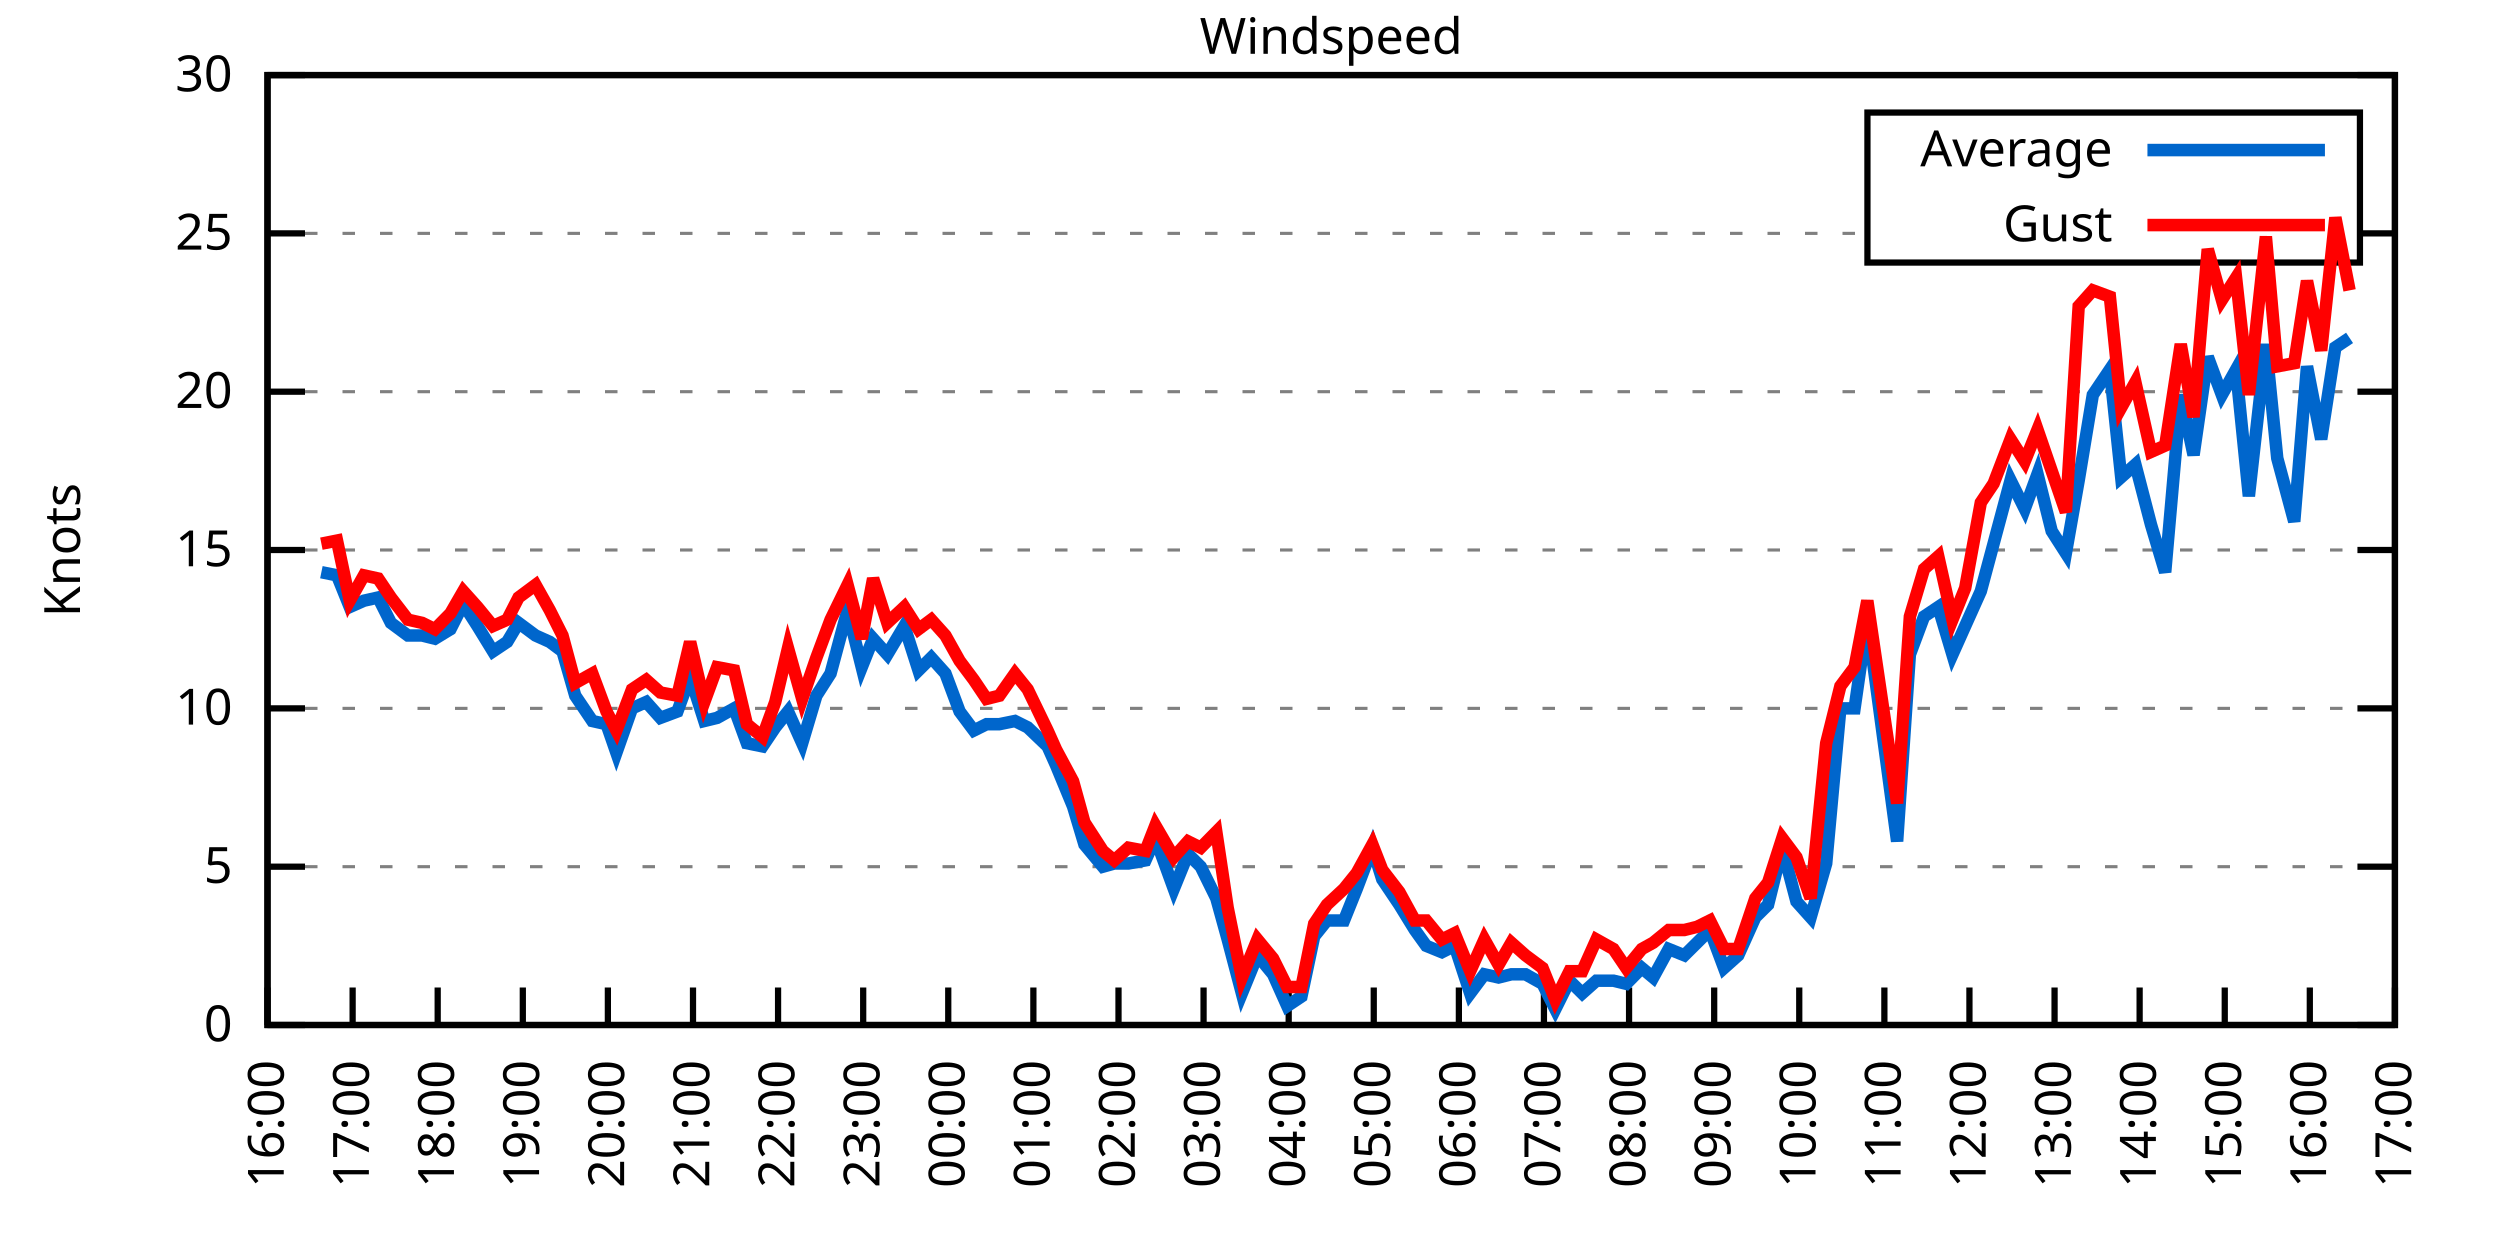
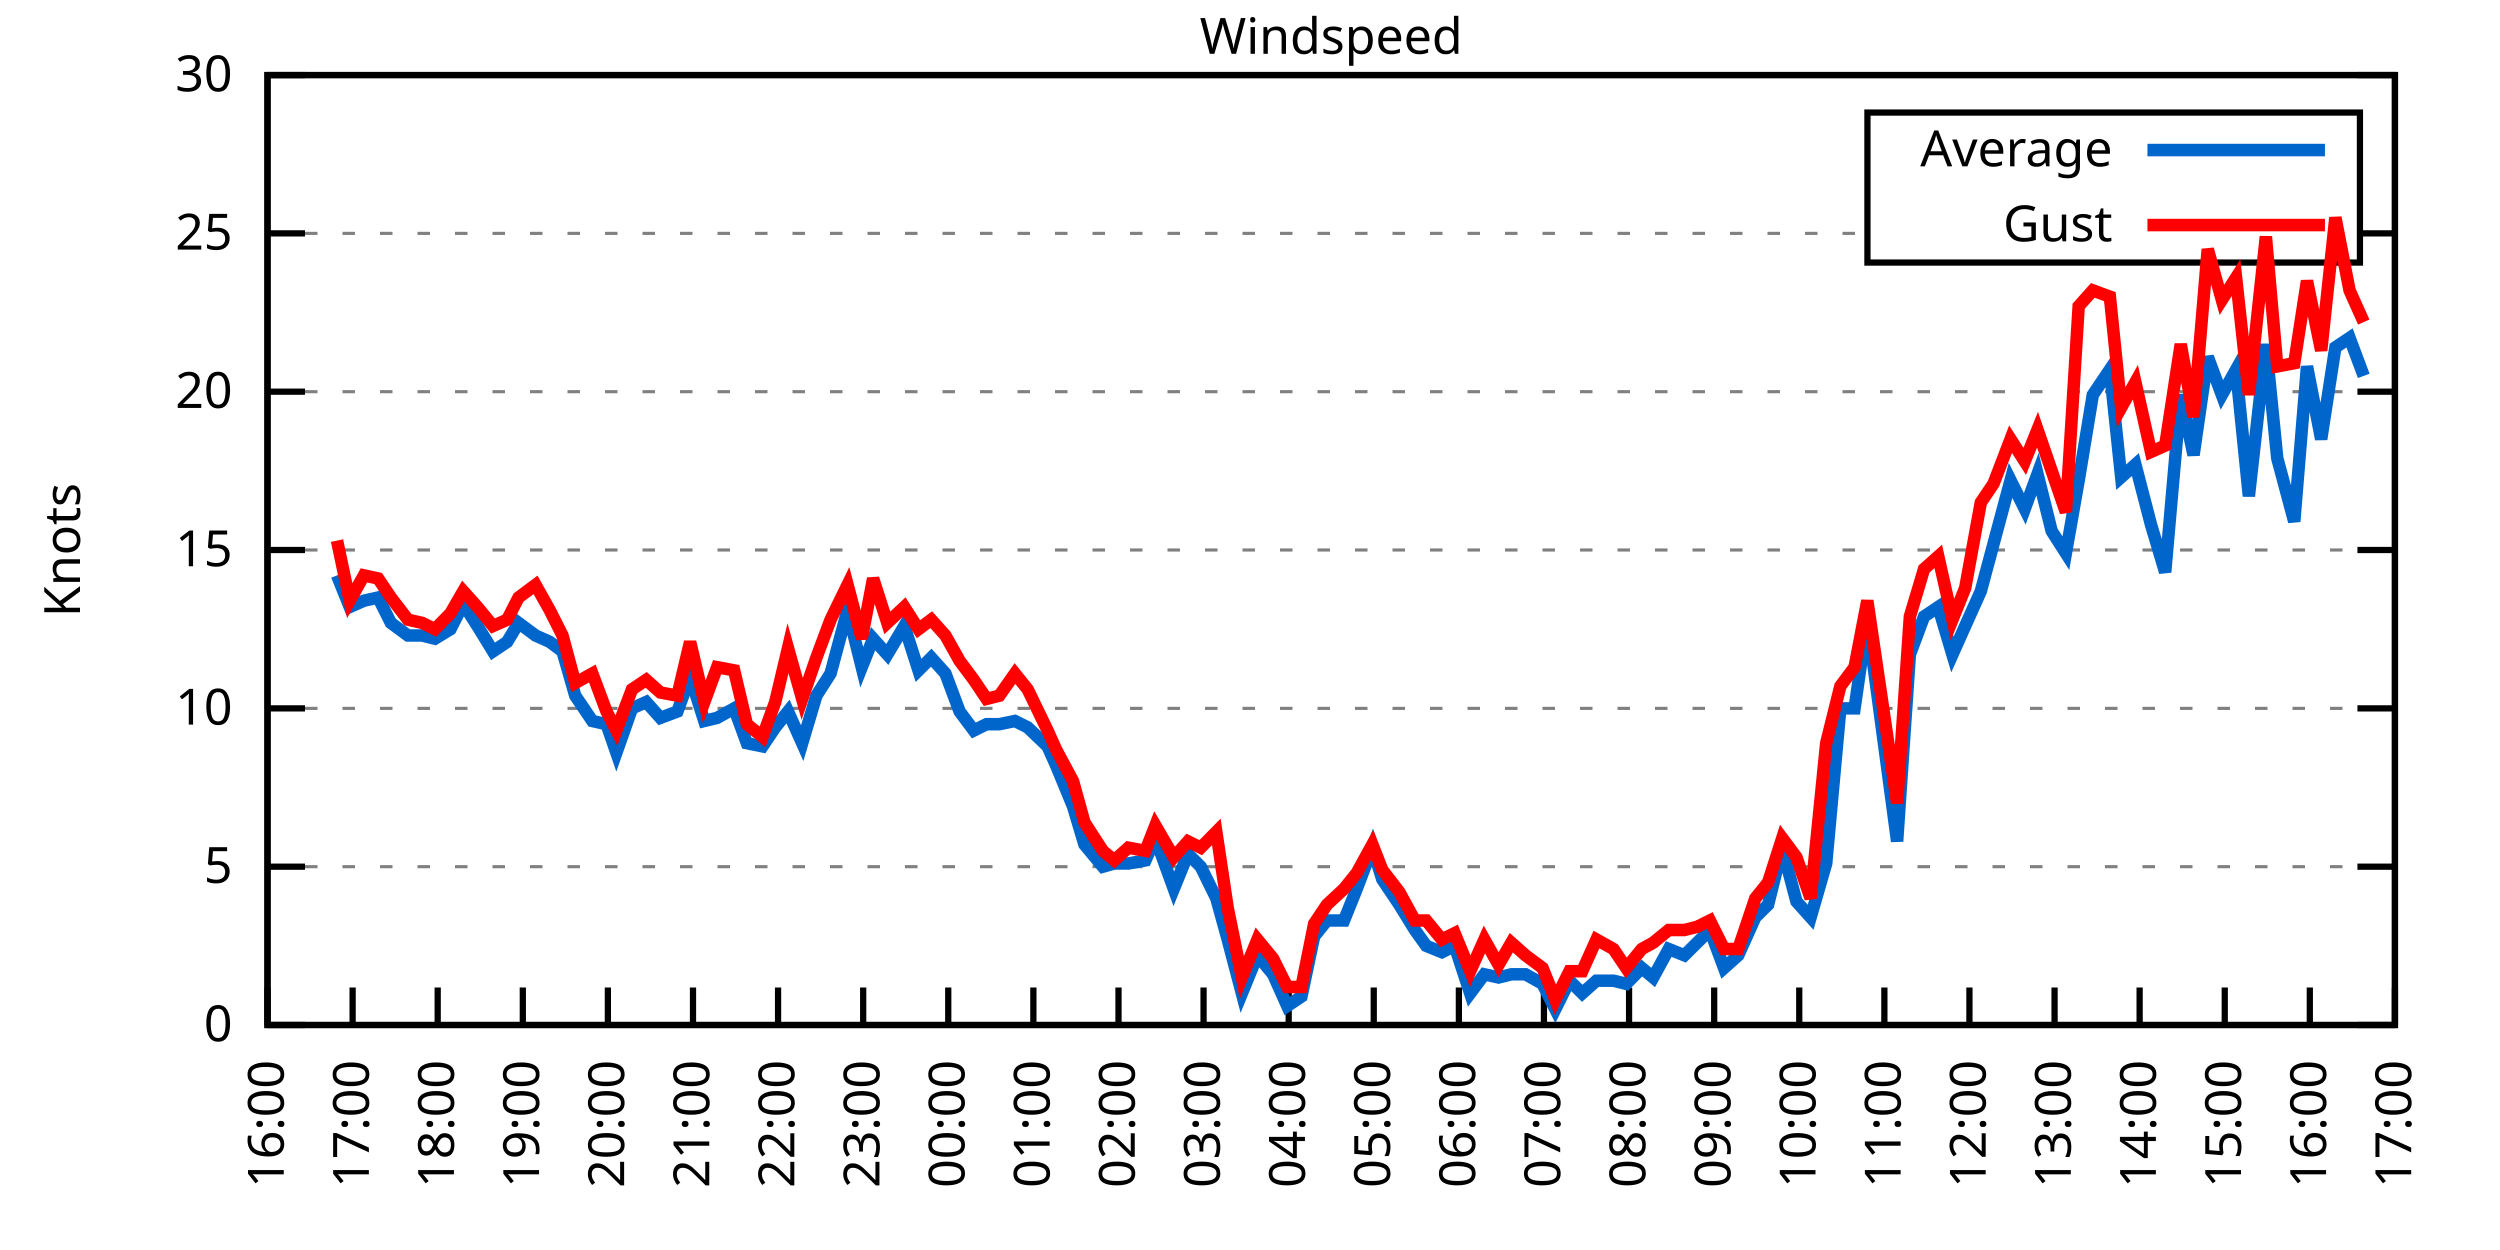
<svg xmlns="http://www.w3.org/2000/svg" xmlns:xlink="http://www.w3.org/1999/xlink" width="400" height="200" viewBox="0 0 400 200">
  <g id="gnuplot_canvas">
    <rect x="0" y="0" width="400" height="200" fill="none" />
    <defs>
      <circle id="gpDot" r="0.5" stroke-width="0.5" stroke="currentColor" />
      <path id="gpPt0" stroke-width="0.333" stroke="currentColor" d="M-1,0 h2 M0,-1 v2" />
      <path id="gpPt1" stroke-width="0.333" stroke="currentColor" d="M-1,-1 L1,1 M1,-1 L-1,1" />
      <path id="gpPt2" stroke-width="0.333" stroke="currentColor" d="M-1,0 L1,0 M0,-1 L0,1 M-1,-1 L1,1 M-1,1 L1,-1" />
      <rect id="gpPt3" stroke-width="0.333" stroke="currentColor" x="-1" y="-1" width="2" height="2" />
      <rect id="gpPt4" stroke-width="0.333" stroke="currentColor" fill="currentColor" x="-1" y="-1" width="2" height="2" />
      <circle id="gpPt5" stroke-width="0.333" stroke="currentColor" cx="0" cy="0" r="1" />
      <use xlink:href="#gpPt5" id="gpPt6" fill="currentColor" stroke="none" />
      <path id="gpPt7" stroke-width="0.333" stroke="currentColor" d="M0,-1.33 L-1.33,0.67 L1.33,0.67 z" />
      <use xlink:href="#gpPt7" id="gpPt8" fill="currentColor" stroke="none" />
      <use xlink:href="#gpPt7" id="gpPt9" stroke="currentColor" transform="rotate(180)" />
      <use xlink:href="#gpPt9" id="gpPt10" fill="currentColor" stroke="none" />
      <use xlink:href="#gpPt3" id="gpPt11" stroke="currentColor" transform="rotate(45)" />
      <use xlink:href="#gpPt11" id="gpPt12" fill="currentColor" stroke="none" />
      <path id="gpPt13" stroke-width="0.333" stroke="currentColor" d="M0,1.330 L1.265,0.411 L0.782,-1.067 L-0.782,-1.076 L-1.265,0.411 z" />
      <use xlink:href="#gpPt13" id="gpPt14" fill="currentColor" stroke="none" />
      <filter id="textbox" filterUnits="objectBoundingBox" x="0" y="0" height="1" width="1">
        <feFlood flood-color="white" flood-opacity="1" result="bgnd" />
        <feComposite in="SourceGraphic" in2="bgnd" operator="atop" />
      </filter>
      <filter id="greybox" filterUnits="objectBoundingBox" x="0" y="0" height="1" width="1">
        <feFlood flood-color="lightgrey" flood-opacity="1" result="grey" />
        <feComposite in="SourceGraphic" in2="grey" operator="atop" />
      </filter>
    </defs>
    <g fill="none" color="white" stroke="currentColor" stroke-width="1.00" stroke-linecap="butt" stroke-linejoin="miter">
</g>
    <g fill="none" color="black" stroke="currentColor" stroke-width="1.00" stroke-linecap="butt" stroke-linejoin="miter">
      <g stroke="none" shape-rendering="crispEdges">
        <polygon fill="rgb(255, 255, 255)" points="42.80,164.00 383.18,164.00 383.18,12.02 42.80,12.02 " />
      </g>
    </g>
    <g fill="none" color="black" stroke="currentColor" stroke-width="1.00" stroke-linecap="butt" stroke-linejoin="miter">
</g>
    <g fill="none" color="black" stroke="black" stroke-width="0.50" stroke-linecap="butt" stroke-linejoin="miter">
</g>
    <g fill="none" color="gray" stroke="currentColor" stroke-width="0.50" stroke-linecap="butt" stroke-linejoin="miter">
      <path stroke="gray" stroke-dasharray="2,4" class="gridline" d="M42.80,164.00 L383.19,164.00  " />
    </g>
    <g fill="none" color="gray" stroke="gray" stroke-width="1.00" stroke-linecap="butt" stroke-linejoin="miter">
</g>
    <g fill="none" color="black" stroke="currentColor" stroke-width="1.00" stroke-linecap="butt" stroke-linejoin="miter">
      <path stroke="black" d="M42.80,164.00 L48.80,164.00 M383.19,164.00 L377.19,164.00  " />
      <g transform="translate(37.20,166.60)" stroke="none" fill="black" font-family="Sans" font-size="8.00" text-anchor="end">
        <text>
          <tspan font-family="Sans"> 0</tspan>
        </text>
      </g>
    </g>
    <g fill="none" color="black" stroke="currentColor" stroke-width="1.00" stroke-linecap="butt" stroke-linejoin="miter">
</g>
    <g fill="none" color="black" stroke="black" stroke-width="0.50" stroke-linecap="butt" stroke-linejoin="miter">
</g>
    <g fill="none" color="gray" stroke="currentColor" stroke-width="0.50" stroke-linecap="butt" stroke-linejoin="miter">
      <path stroke="gray" stroke-dasharray="2,4" class="gridline" d="M42.80,138.67 L383.19,138.67  " />
    </g>
    <g fill="none" color="gray" stroke="gray" stroke-width="1.00" stroke-linecap="butt" stroke-linejoin="miter">
</g>
    <g fill="none" color="black" stroke="currentColor" stroke-width="1.00" stroke-linecap="butt" stroke-linejoin="miter">
      <path stroke="black" d="M42.80,138.67 L48.80,138.67 M383.19,138.67 L377.19,138.67  " />
      <g transform="translate(37.20,141.27)" stroke="none" fill="black" font-family="Sans" font-size="8.00" text-anchor="end">
        <text>
          <tspan font-family="Sans"> 5</tspan>
        </text>
      </g>
    </g>
    <g fill="none" color="black" stroke="currentColor" stroke-width="1.00" stroke-linecap="butt" stroke-linejoin="miter">
</g>
    <g fill="none" color="black" stroke="black" stroke-width="0.50" stroke-linecap="butt" stroke-linejoin="miter">
</g>
    <g fill="none" color="gray" stroke="currentColor" stroke-width="0.50" stroke-linecap="butt" stroke-linejoin="miter">
      <path stroke="gray" stroke-dasharray="2,4" class="gridline" d="M42.80,113.34 L383.19,113.34  " />
    </g>
    <g fill="none" color="gray" stroke="gray" stroke-width="1.00" stroke-linecap="butt" stroke-linejoin="miter">
</g>
    <g fill="none" color="black" stroke="currentColor" stroke-width="1.00" stroke-linecap="butt" stroke-linejoin="miter">
      <path stroke="black" d="M42.80,113.34 L48.80,113.34 M383.19,113.34 L377.19,113.34  " />
      <g transform="translate(37.20,115.94)" stroke="none" fill="black" font-family="Sans" font-size="8.00" text-anchor="end">
        <text>
          <tspan font-family="Sans"> 10</tspan>
        </text>
      </g>
    </g>
    <g fill="none" color="black" stroke="currentColor" stroke-width="1.00" stroke-linecap="butt" stroke-linejoin="miter">
</g>
    <g fill="none" color="black" stroke="black" stroke-width="0.50" stroke-linecap="butt" stroke-linejoin="miter">
</g>
    <g fill="none" color="gray" stroke="currentColor" stroke-width="0.50" stroke-linecap="butt" stroke-linejoin="miter">
      <path stroke="gray" stroke-dasharray="2,4" class="gridline" d="M42.80,88.00 L383.19,88.00  " />
    </g>
    <g fill="none" color="gray" stroke="gray" stroke-width="1.00" stroke-linecap="butt" stroke-linejoin="miter">
</g>
    <g fill="none" color="black" stroke="currentColor" stroke-width="1.00" stroke-linecap="butt" stroke-linejoin="miter">
      <path stroke="black" d="M42.80,88.00 L48.80,88.00 M383.19,88.00 L377.19,88.00  " />
      <g transform="translate(37.20,90.60)" stroke="none" fill="black" font-family="Sans" font-size="8.00" text-anchor="end">
        <text>
          <tspan font-family="Sans"> 15</tspan>
        </text>
      </g>
    </g>
    <g fill="none" color="black" stroke="currentColor" stroke-width="1.00" stroke-linecap="butt" stroke-linejoin="miter">
</g>
    <g fill="none" color="black" stroke="black" stroke-width="0.50" stroke-linecap="butt" stroke-linejoin="miter">
</g>
    <g fill="none" color="gray" stroke="currentColor" stroke-width="0.50" stroke-linecap="butt" stroke-linejoin="miter">
      <path stroke="gray" stroke-dasharray="2,4" class="gridline" d="M42.80,62.67 L383.19,62.67  " />
    </g>
    <g fill="none" color="gray" stroke="gray" stroke-width="1.00" stroke-linecap="butt" stroke-linejoin="miter">
</g>
    <g fill="none" color="black" stroke="currentColor" stroke-width="1.00" stroke-linecap="butt" stroke-linejoin="miter">
      <path stroke="black" d="M42.80,62.67 L48.80,62.67 M383.19,62.67 L377.19,62.67  " />
      <g transform="translate(37.20,65.27)" stroke="none" fill="black" font-family="Sans" font-size="8.00" text-anchor="end">
        <text>
          <tspan font-family="Sans"> 20</tspan>
        </text>
      </g>
    </g>
    <g fill="none" color="black" stroke="currentColor" stroke-width="1.00" stroke-linecap="butt" stroke-linejoin="miter">
</g>
    <g fill="none" color="black" stroke="black" stroke-width="0.50" stroke-linecap="butt" stroke-linejoin="miter">
</g>
    <g fill="none" color="gray" stroke="currentColor" stroke-width="0.50" stroke-linecap="butt" stroke-linejoin="miter">
      <path stroke="gray" stroke-dasharray="2,4" class="gridline" d="M42.80,37.34 L298.79,37.34 M377.59,37.34 L383.19,37.34  " />
    </g>
    <g fill="none" color="gray" stroke="gray" stroke-width="1.00" stroke-linecap="butt" stroke-linejoin="miter">
</g>
    <g fill="none" color="black" stroke="currentColor" stroke-width="1.00" stroke-linecap="butt" stroke-linejoin="miter">
      <path stroke="black" d="M42.80,37.34 L48.80,37.34 M383.19,37.34 L377.19,37.34  " />
      <g transform="translate(37.20,39.94)" stroke="none" fill="black" font-family="Sans" font-size="8.00" text-anchor="end">
        <text>
          <tspan font-family="Sans"> 25</tspan>
        </text>
      </g>
    </g>
    <g fill="none" color="black" stroke="currentColor" stroke-width="1.00" stroke-linecap="butt" stroke-linejoin="miter">
</g>
    <g fill="none" color="black" stroke="black" stroke-width="0.50" stroke-linecap="butt" stroke-linejoin="miter">
</g>
    <g fill="none" color="gray" stroke="currentColor" stroke-width="0.50" stroke-linecap="butt" stroke-linejoin="miter">
      <path stroke="gray" stroke-dasharray="2,4" class="gridline" d="M42.80,12.01 L383.19,12.01  " />
    </g>
    <g fill="none" color="gray" stroke="gray" stroke-width="1.00" stroke-linecap="butt" stroke-linejoin="miter">
</g>
    <g fill="none" color="black" stroke="currentColor" stroke-width="1.00" stroke-linecap="butt" stroke-linejoin="miter">
      <path stroke="black" d="M42.80,12.01 L48.80,12.01 M383.19,12.01 L377.19,12.01  " />
      <g transform="translate(37.20,14.61)" stroke="none" fill="black" font-family="Sans" font-size="8.00" text-anchor="end">
        <text>
          <tspan font-family="Sans"> 30</tspan>
        </text>
      </g>
    </g>
    <g fill="none" color="black" stroke="currentColor" stroke-width="1.00" stroke-linecap="butt" stroke-linejoin="miter">
      <path stroke="black" d="M42.80,164.00 L42.80,158.00  " />
      <g transform="translate(45.40,169.60) rotate(270.00)" stroke="none" fill="black" font-family="Sans" font-size="8.00" text-anchor="end">
        <text>
          <tspan font-family="Sans">16:00</tspan>
        </text>
      </g>
    </g>
    <g fill="none" color="black" stroke="currentColor" stroke-width="1.00" stroke-linecap="butt" stroke-linejoin="miter">
      <path stroke="black" d="M56.42,164.00 L56.42,158.00  " />
      <g transform="translate(59.02,169.60) rotate(270.00)" stroke="none" fill="black" font-family="Sans" font-size="8.00" text-anchor="end">
        <text>
          <tspan font-family="Sans">17:00</tspan>
        </text>
      </g>
    </g>
    <g fill="none" color="black" stroke="currentColor" stroke-width="1.00" stroke-linecap="butt" stroke-linejoin="miter">
      <path stroke="black" d="M70.03,164.00 L70.03,158.00  " />
      <g transform="translate(72.63,169.60) rotate(270.00)" stroke="none" fill="black" font-family="Sans" font-size="8.00" text-anchor="end">
        <text>
          <tspan font-family="Sans">18:00</tspan>
        </text>
      </g>
    </g>
    <g fill="none" color="black" stroke="currentColor" stroke-width="1.00" stroke-linecap="butt" stroke-linejoin="miter">
      <path stroke="black" d="M83.65,164.00 L83.65,158.00  " />
      <g transform="translate(86.25,169.60) rotate(270.00)" stroke="none" fill="black" font-family="Sans" font-size="8.00" text-anchor="end">
        <text>
          <tspan font-family="Sans">19:00</tspan>
        </text>
      </g>
    </g>
    <g fill="none" color="black" stroke="currentColor" stroke-width="1.00" stroke-linecap="butt" stroke-linejoin="miter">
      <path stroke="black" d="M97.26,164.00 L97.26,158.00  " />
      <g transform="translate(99.86,169.60) rotate(270.00)" stroke="none" fill="black" font-family="Sans" font-size="8.00" text-anchor="end">
        <text>
          <tspan font-family="Sans">20:00</tspan>
        </text>
      </g>
    </g>
    <g fill="none" color="black" stroke="currentColor" stroke-width="1.00" stroke-linecap="butt" stroke-linejoin="miter">
      <path stroke="black" d="M110.88,164.00 L110.88,158.00  " />
      <g transform="translate(113.48,169.60) rotate(270.00)" stroke="none" fill="black" font-family="Sans" font-size="8.00" text-anchor="end">
        <text>
          <tspan font-family="Sans">21:00</tspan>
        </text>
      </g>
    </g>
    <g fill="none" color="black" stroke="currentColor" stroke-width="1.00" stroke-linecap="butt" stroke-linejoin="miter">
      <path stroke="black" d="M124.49,164.00 L124.49,158.00  " />
      <g transform="translate(127.09,169.60) rotate(270.00)" stroke="none" fill="black" font-family="Sans" font-size="8.00" text-anchor="end">
        <text>
          <tspan font-family="Sans">22:00</tspan>
        </text>
      </g>
    </g>
    <g fill="none" color="black" stroke="currentColor" stroke-width="1.00" stroke-linecap="butt" stroke-linejoin="miter">
      <path stroke="black" d="M138.11,164.00 L138.11,158.00  " />
      <g transform="translate(140.71,169.60) rotate(270.00)" stroke="none" fill="black" font-family="Sans" font-size="8.00" text-anchor="end">
        <text>
          <tspan font-family="Sans">23:00</tspan>
        </text>
      </g>
    </g>
    <g fill="none" color="black" stroke="currentColor" stroke-width="1.00" stroke-linecap="butt" stroke-linejoin="miter">
      <path stroke="black" d="M151.72,164.00 L151.72,158.00  " />
      <g transform="translate(154.32,169.60) rotate(270.00)" stroke="none" fill="black" font-family="Sans" font-size="8.00" text-anchor="end">
        <text>
          <tspan font-family="Sans">00:00</tspan>
        </text>
      </g>
    </g>
    <g fill="none" color="black" stroke="currentColor" stroke-width="1.00" stroke-linecap="butt" stroke-linejoin="miter">
      <path stroke="black" d="M165.34,164.00 L165.34,158.00  " />
      <g transform="translate(167.94,169.60) rotate(270.00)" stroke="none" fill="black" font-family="Sans" font-size="8.00" text-anchor="end">
        <text>
          <tspan font-family="Sans">01:00</tspan>
        </text>
      </g>
    </g>
    <g fill="none" color="black" stroke="currentColor" stroke-width="1.00" stroke-linecap="butt" stroke-linejoin="miter">
      <path stroke="black" d="M178.96,164.00 L178.96,158.00  " />
      <g transform="translate(181.56,169.60) rotate(270.00)" stroke="none" fill="black" font-family="Sans" font-size="8.00" text-anchor="end">
        <text>
          <tspan font-family="Sans">02:00</tspan>
        </text>
      </g>
    </g>
    <g fill="none" color="black" stroke="currentColor" stroke-width="1.00" stroke-linecap="butt" stroke-linejoin="miter">
      <path stroke="black" d="M192.57,164.00 L192.57,158.00  " />
      <g transform="translate(195.17,169.60) rotate(270.00)" stroke="none" fill="black" font-family="Sans" font-size="8.00" text-anchor="end">
        <text>
          <tspan font-family="Sans">03:00</tspan>
        </text>
      </g>
    </g>
    <g fill="none" color="black" stroke="currentColor" stroke-width="1.00" stroke-linecap="butt" stroke-linejoin="miter">
      <path stroke="black" d="M206.19,164.00 L206.19,158.00  " />
      <g transform="translate(208.79,169.60) rotate(270.00)" stroke="none" fill="black" font-family="Sans" font-size="8.00" text-anchor="end">
        <text>
          <tspan font-family="Sans">04:00</tspan>
        </text>
      </g>
    </g>
    <g fill="none" color="black" stroke="currentColor" stroke-width="1.00" stroke-linecap="butt" stroke-linejoin="miter">
      <path stroke="black" d="M219.80,164.00 L219.80,158.00  " />
      <g transform="translate(222.40,169.60) rotate(270.00)" stroke="none" fill="black" font-family="Sans" font-size="8.00" text-anchor="end">
        <text>
          <tspan font-family="Sans">05:00</tspan>
        </text>
      </g>
    </g>
    <g fill="none" color="black" stroke="currentColor" stroke-width="1.00" stroke-linecap="butt" stroke-linejoin="miter">
      <path stroke="black" d="M233.42,164.00 L233.42,158.00  " />
      <g transform="translate(236.02,169.60) rotate(270.00)" stroke="none" fill="black" font-family="Sans" font-size="8.00" text-anchor="end">
        <text>
          <tspan font-family="Sans">06:00</tspan>
        </text>
      </g>
    </g>
    <g fill="none" color="black" stroke="currentColor" stroke-width="1.00" stroke-linecap="butt" stroke-linejoin="miter">
      <path stroke="black" d="M247.03,164.00 L247.03,158.00  " />
      <g transform="translate(249.63,169.60) rotate(270.00)" stroke="none" fill="black" font-family="Sans" font-size="8.00" text-anchor="end">
        <text>
          <tspan font-family="Sans">07:00</tspan>
        </text>
      </g>
    </g>
    <g fill="none" color="black" stroke="currentColor" stroke-width="1.00" stroke-linecap="butt" stroke-linejoin="miter">
      <path stroke="black" d="M260.65,164.00 L260.65,158.00  " />
      <g transform="translate(263.25,169.60) rotate(270.00)" stroke="none" fill="black" font-family="Sans" font-size="8.00" text-anchor="end">
        <text>
          <tspan font-family="Sans">08:00</tspan>
        </text>
      </g>
    </g>
    <g fill="none" color="black" stroke="currentColor" stroke-width="1.00" stroke-linecap="butt" stroke-linejoin="miter">
      <path stroke="black" d="M274.27,164.00 L274.27,158.00  " />
      <g transform="translate(276.87,169.60) rotate(270.00)" stroke="none" fill="black" font-family="Sans" font-size="8.00" text-anchor="end">
        <text>
          <tspan font-family="Sans">09:00</tspan>
        </text>
      </g>
    </g>
    <g fill="none" color="black" stroke="currentColor" stroke-width="1.00" stroke-linecap="butt" stroke-linejoin="miter">
      <path stroke="black" d="M287.88,164.00 L287.88,158.00  " />
      <g transform="translate(290.48,169.60) rotate(270.00)" stroke="none" fill="black" font-family="Sans" font-size="8.00" text-anchor="end">
        <text>
          <tspan font-family="Sans">10:00</tspan>
        </text>
      </g>
    </g>
    <g fill="none" color="black" stroke="currentColor" stroke-width="1.00" stroke-linecap="butt" stroke-linejoin="miter">
      <path stroke="black" d="M301.50,164.00 L301.50,158.00  " />
      <g transform="translate(304.10,169.60) rotate(270.00)" stroke="none" fill="black" font-family="Sans" font-size="8.00" text-anchor="end">
        <text>
          <tspan font-family="Sans">11:00</tspan>
        </text>
      </g>
    </g>
    <g fill="none" color="black" stroke="currentColor" stroke-width="1.00" stroke-linecap="butt" stroke-linejoin="miter">
      <path stroke="black" d="M315.11,164.00 L315.11,158.00  " />
      <g transform="translate(317.71,169.60) rotate(270.00)" stroke="none" fill="black" font-family="Sans" font-size="8.00" text-anchor="end">
        <text>
          <tspan font-family="Sans">12:00</tspan>
        </text>
      </g>
    </g>
    <g fill="none" color="black" stroke="currentColor" stroke-width="1.00" stroke-linecap="butt" stroke-linejoin="miter">
      <path stroke="black" d="M328.73,164.00 L328.73,158.00  " />
      <g transform="translate(331.33,169.60) rotate(270.00)" stroke="none" fill="black" font-family="Sans" font-size="8.00" text-anchor="end">
        <text>
          <tspan font-family="Sans">13:00</tspan>
        </text>
      </g>
    </g>
    <g fill="none" color="black" stroke="currentColor" stroke-width="1.00" stroke-linecap="butt" stroke-linejoin="miter">
      <path stroke="black" d="M342.34,164.00 L342.34,158.00  " />
      <g transform="translate(344.94,169.60) rotate(270.00)" stroke="none" fill="black" font-family="Sans" font-size="8.00" text-anchor="end">
        <text>
          <tspan font-family="Sans">14:00</tspan>
        </text>
      </g>
    </g>
    <g fill="none" color="black" stroke="currentColor" stroke-width="1.00" stroke-linecap="butt" stroke-linejoin="miter">
      <path stroke="black" d="M355.96,164.00 L355.96,158.00  " />
      <g transform="translate(358.56,169.60) rotate(270.00)" stroke="none" fill="black" font-family="Sans" font-size="8.00" text-anchor="end">
        <text>
          <tspan font-family="Sans">15:00</tspan>
        </text>
      </g>
    </g>
    <g fill="none" color="black" stroke="currentColor" stroke-width="1.00" stroke-linecap="butt" stroke-linejoin="miter">
      <path stroke="black" d="M369.57,164.00 L369.57,158.00  " />
      <g transform="translate(372.17,169.60) rotate(270.00)" stroke="none" fill="black" font-family="Sans" font-size="8.00" text-anchor="end">
        <text>
          <tspan font-family="Sans">16:00</tspan>
        </text>
      </g>
    </g>
    <g fill="none" color="black" stroke="currentColor" stroke-width="1.00" stroke-linecap="butt" stroke-linejoin="miter">
      <path stroke="black" d="M383.19,164.00 L383.19,158.00  " />
      <g transform="translate(385.79,169.60) rotate(270.00)" stroke="none" fill="black" font-family="Sans" font-size="8.00" text-anchor="end">
        <text>
          <tspan font-family="Sans">17:00</tspan>
        </text>
      </g>
    </g>
    <g fill="none" color="black" stroke="currentColor" stroke-width="1.00" stroke-linecap="butt" stroke-linejoin="miter">
</g>
    <g fill="none" color="black" stroke="currentColor" stroke-width="1.00" stroke-linecap="butt" stroke-linejoin="miter">
      <path stroke="black" d="M42.80,12.01 L42.80,164.00 L383.19,164.00 L383.19,12.01 L42.80,12.01 Z  " />
    </g>
    <g fill="none" color="black" stroke="currentColor" stroke-width="1.00" stroke-linecap="butt" stroke-linejoin="miter">
</g>
    <g fill="none" color="black" stroke="currentColor" stroke-width="1.00" stroke-linecap="butt" stroke-linejoin="miter">
      <path stroke="black" d="M298.79,42.01 L298.79,18.01 L377.59,18.01 L377.59,42.01 L298.79,42.01 Z  " />
    </g>
    <g id="Windspeed_plot_1">
      <g fill="none" color="white" stroke="black" stroke-width="2.00" stroke-linecap="butt" stroke-linejoin="miter">
</g>
      <g fill="none" color="black" stroke="currentColor" stroke-width="2.00" stroke-linecap="butt" stroke-linejoin="miter">
        <g transform="translate(337.99,26.61)" stroke="none" fill="black" font-family="Sans" font-size="8.00" text-anchor="end">
          <text>
            <tspan font-family="Sans">Average</tspan>
          </text>
        </g>
      </g>
      <g fill="none" color="black" stroke="currentColor" stroke-width="2.00" stroke-linecap="butt" stroke-linejoin="miter">
-         <path stroke="rgb(  0, 102, 204)" d="M343.59,24.01 L371.99,24.01 M51.42,91.55 L53.92,92.06 L55.96,97.12 L58.23,96.11 L60.50,95.60 L62.54,99.66   L65.27,101.68 L67.54,101.68 L69.58,102.19 L72.07,100.67 L74.12,96.62 L76.39,100.16 L78.88,104.22 L81.15,102.70   L82.97,99.66 L85.69,101.68 L87.96,102.70 L90.00,104.22 L92.04,111.31 L94.77,115.36 L97.04,115.87 L98.62,120.43   L101.12,113.34 L103.39,112.32 L105.66,114.86 L108.38,113.84 L110.42,108.27 L112.69,115.36 L114.74,114.86 L117.46,113.34   L119.50,118.91 L122.00,119.42 L124.04,116.38 L126.08,113.84 L128.35,118.91 L130.62,111.31 L132.89,107.76 L135.61,97.63   L137.88,106.75 L139.70,102.19 L141.97,104.72 L144.69,100.16 L146.96,107.26 L149.00,105.23 L151.27,107.76 L153.54,113.84   L155.81,116.88 L157.85,115.87 L159.89,115.87 L162.39,115.36 L164.43,116.38 L167.61,119.42 L168.97,122.46 L171.69,129.04   L173.51,135.12 L176.46,138.67 L178.28,138.16 L180.54,138.16 L183.27,137.66 L184.86,134.11 L187.81,142.21 L190.08,136.64   L192.12,138.67 L194.61,143.73 L196.43,150.32 L198.70,158.93 L201.19,152.85 L203.69,155.89 L205.96,160.96 L208.23,159.44   L210.27,149.81 L212.31,147.28 L215.04,147.28 L217.08,142.21 L219.58,135.63 L221.16,140.69 L223.89,144.75 L226.38,148.80   L228.20,151.33 L230.70,152.35 L232.74,151.33 L235.23,158.93 L237.50,155.89 L239.77,156.40 L241.81,155.89 L244.08,155.89   L246.81,157.41 L248.85,161.47 L251.12,156.91 L253.16,158.93 L255.43,156.91 L258.15,156.91 L260.20,157.41 L262.69,154.88   L264.51,156.40 L267.00,151.84 L269.50,152.85 L271.54,150.83 L273.58,148.80 L275.85,154.88 L278.12,152.85 L280.85,146.77   L282.89,144.75 L285.16,135.63 L287.43,144.24 L289.70,146.77 L292.19,138.16 L294.46,113.34 L296.73,113.34 L298.77,99.15   L303.54,134.62 L305.58,104.72 L307.85,98.64 L310.12,97.12 L312.39,104.72 L314.43,100.16 L316.93,94.59 L318.97,86.99   L321.69,76.86 L323.96,81.42 L326.00,75.85 L328.27,84.97 L330.54,88.51 L332.59,76.86 L334.85,63.18 L337.58,59.13   L339.39,76.35 L341.66,74.33 L344.16,83.95 L346.43,91.55 L348.92,63.18 L350.97,72.81 L353.24,57.10 L355.50,63.18   L357.77,59.13 L359.82,79.39 L362.54,55.07 L364.36,73.31 L367.08,83.45 L369.12,58.62 L371.39,70.27 L373.66,55.58   L375.93,54.06  " />
+         <path stroke="rgb(  0, 102, 204)" d="M343.59,24.01 L371.99,24.01 M53.92,92.06 L55.96,97.12 L58.23,96.11 L60.50,95.60 L62.54,99.66 L65.27,101.68   L67.54,101.68 L69.58,102.19 L72.07,100.67 L74.12,96.62 L76.39,100.16 L78.88,104.22 L81.15,102.70 L82.97,99.66   L85.69,101.68 L87.96,102.70 L90.00,104.22 L92.04,111.31 L94.77,115.36 L97.04,115.87 L98.62,120.43 L101.12,113.34   L103.39,112.32 L105.66,114.86 L108.38,113.84 L110.42,108.27 L112.69,115.36 L114.74,114.86 L117.46,113.34 L119.50,118.91   L122.00,119.42 L124.04,116.38 L126.08,113.84 L128.35,118.91 L130.62,111.31 L132.89,107.76 L135.61,97.63 L137.88,106.75   L139.70,102.19 L141.97,104.72 L144.69,100.16 L146.96,107.26 L149.00,105.23 L151.27,107.76 L153.54,113.84 L155.81,116.88   L157.85,115.87 L159.89,115.87 L162.39,115.36 L164.43,116.38 L167.61,119.42 L168.97,122.46 L171.69,129.04 L173.51,135.12   L176.46,138.67 L178.28,138.16 L180.54,138.16 L183.27,137.66 L184.86,134.11 L187.81,142.21 L190.08,136.64 L192.12,138.67   L194.61,143.73 L196.43,150.32 L198.70,158.93 L201.19,152.85 L203.69,155.89 L205.96,160.96 L208.23,159.44 L210.27,149.81   L212.31,147.28 L215.04,147.28 L217.08,142.21 L219.58,135.63 L221.16,140.69 L223.89,144.75 L226.38,148.80 L228.20,151.33   L230.70,152.35 L232.74,151.33 L235.23,158.93 L237.50,155.89 L239.77,156.40 L241.81,155.89 L244.08,155.89 L246.81,157.41   L248.85,161.47 L251.12,156.91 L253.16,158.93 L255.43,156.91 L258.15,156.91 L260.20,157.41 L262.69,154.88 L264.51,156.40   L267.00,151.84 L269.50,152.85 L271.54,150.83 L273.58,148.80 L275.85,154.88 L278.12,152.85 L280.85,146.77 L282.89,144.75   L285.16,135.63 L287.43,144.24 L289.70,146.77 L292.19,138.16 L294.46,113.34 L296.73,113.34 L298.77,99.15 L303.54,134.62   L305.58,104.72 L307.85,98.64 L310.12,97.12 L312.39,104.72 L314.43,100.16 L316.93,94.59 L318.97,86.99 L321.69,76.86   L323.96,81.42 L326.00,75.85 L328.27,84.97 L330.54,88.51 L332.59,76.86 L334.85,63.18 L337.58,59.13 L339.39,76.35   L341.66,74.33 L344.16,83.95 L346.43,91.55 L348.92,63.18 L350.97,72.81 L353.24,57.10 L355.50,63.18 L357.77,59.13   L359.82,79.39 L362.54,55.07 L364.36,73.31 L367.08,83.45 L369.12,58.62 L371.39,70.27 L373.66,55.58 L375.93,54.06   L378.20,60.14  " />
      </g>
    </g>
    <g id="Windspeed_plot_2">
      <g fill="none" color="black" stroke="currentColor" stroke-width="2.00" stroke-linecap="butt" stroke-linejoin="miter">
        <g transform="translate(337.99,38.61)" stroke="none" fill="black" font-family="Sans" font-size="8.00" text-anchor="end">
          <text>
            <tspan font-family="Sans">Gust</tspan>
          </text>
        </g>
      </g>
      <g fill="none" color="black" stroke="currentColor" stroke-width="2.00" stroke-linecap="butt" stroke-linejoin="miter">
-         <path stroke="rgb(255,   0,   0)" d="M343.59,36.01 L371.99,36.01 M51.42,86.99 L53.92,86.49 L55.96,96.11 L58.23,92.06 L60.50,92.56 L62.54,95.60   L65.27,99.15 L67.54,99.66 L69.58,100.67 L72.07,98.14 L74.12,94.59 L76.39,97.12 L78.88,100.16 L81.15,99.15   L82.97,95.60 L85.69,93.58 L87.96,97.63 L90.00,101.68 L92.04,109.28 L94.77,107.76 L97.04,113.84 L98.62,116.88   L101.12,110.30 L103.39,108.78 L105.66,110.80 L108.38,111.31 L110.42,102.70 L112.69,112.32 L114.74,106.75 L117.46,107.26   L119.50,115.87 L122.00,117.90 L124.04,112.32 L126.08,103.71 L128.35,111.82 L130.62,105.23 L132.89,99.15 L135.61,93.58   L137.88,102.19 L139.70,92.56 L141.97,99.66 L144.69,97.12 L146.96,100.67 L149.00,99.15 L151.27,101.68 L153.54,105.74   L155.81,108.78 L157.85,111.82 L159.89,111.31 L162.39,107.76 L164.43,110.30 L167.61,116.88 L168.97,119.92 L171.69,124.99   L173.51,131.58 L176.46,136.14 L178.28,137.66 L180.54,135.63 L183.27,136.14 L184.86,132.08 L187.81,137.15 L190.08,134.62   L192.12,135.63 L194.61,133.10 L196.43,145.25 L198.70,156.40 L201.19,150.32 L203.69,153.36 L205.96,157.92 L208.23,157.92   L210.27,147.79 L212.31,144.75 L215.04,142.21 L217.08,139.68 L219.58,135.12 L221.16,139.17 L223.89,142.72 L226.38,147.28   L228.20,147.28 L230.70,150.32 L232.74,149.31 L235.23,155.39 L237.50,150.32 L239.77,154.37 L241.81,150.83 L244.08,152.85   L246.81,154.88 L248.85,159.95 L251.12,155.39 L253.16,155.39 L255.43,150.32 L258.15,151.84 L260.20,154.88 L262.69,151.84   L264.51,150.83 L267.00,148.80 L269.50,148.80 L271.54,148.29 L273.58,147.28 L275.85,151.84 L278.12,151.84 L280.85,143.73   L282.89,141.20 L285.16,134.11 L287.43,137.15 L289.70,143.73 L292.19,118.91 L294.46,109.79 L296.73,106.75 L298.77,96.11   L303.54,128.54 L305.58,98.64 L307.85,91.04 L310.12,89.02 L312.39,99.15 L314.43,94.08 L316.93,80.41 L318.97,77.37   L321.69,70.27 L323.96,73.82 L326.00,68.75 L328.27,75.34 L330.54,81.93 L332.59,48.99 L334.85,46.46 L337.58,47.47   L339.39,65.21 L341.66,61.15 L344.16,72.30 L346.43,71.29 L348.92,55.07 L350.97,66.73 L353.24,39.87 L355.50,47.98   L357.77,44.43 L359.82,63.18 L362.54,37.85 L364.36,58.62 L367.08,58.11 L369.12,44.94 L371.39,56.09 L373.66,34.81   L375.93,46.46  " />
+         <path stroke="rgb(255,   0,   0)" d="M343.59,36.01 L371.99,36.01 M53.92,86.49 L55.96,96.11 L58.23,92.06 L60.50,92.56 L62.54,95.60 L65.27,99.15   L67.54,99.66 L69.58,100.67 L72.07,98.14 L74.12,94.59 L76.39,97.12 L78.88,100.16 L81.15,99.15 L82.97,95.60   L85.69,93.58 L87.96,97.63 L90.00,101.68 L92.04,109.28 L94.77,107.76 L97.04,113.84 L98.62,116.88 L101.12,110.30   L103.39,108.78 L105.66,110.80 L108.38,111.31 L110.42,102.70 L112.69,112.32 L114.74,106.75 L117.46,107.26 L119.50,115.87   L122.00,117.90 L124.04,112.32 L126.08,103.71 L128.35,111.82 L130.62,105.23 L132.89,99.15 L135.61,93.58 L137.88,102.19   L139.70,92.56 L141.97,99.66 L144.69,97.12 L146.96,100.67 L149.00,99.15 L151.27,101.68 L153.54,105.74 L155.81,108.78   L157.85,111.82 L159.89,111.31 L162.39,107.76 L164.43,110.30 L167.61,116.88 L168.97,119.92 L171.69,124.99 L173.51,131.58   L176.46,136.14 L178.28,137.66 L180.54,135.63 L183.27,136.14 L184.86,132.08 L187.81,137.15 L190.08,134.62 L192.12,135.63   L194.61,133.10 L196.43,145.25 L198.70,156.40 L201.19,150.32 L203.69,153.36 L205.96,157.92 L208.23,157.92 L210.27,147.79   L212.31,144.75 L215.04,142.21 L217.08,139.68 L219.58,135.12 L221.16,139.17 L223.89,142.72 L226.38,147.28 L228.20,147.28   L230.70,150.32 L232.74,149.31 L235.23,155.39 L237.50,150.32 L239.77,154.37 L241.81,150.83 L244.08,152.85 L246.81,154.88   L248.85,159.95 L251.12,155.39 L253.16,155.39 L255.43,150.32 L258.15,151.84 L260.20,154.88 L262.69,151.84 L264.51,150.83   L267.00,148.80 L269.50,148.80 L271.54,148.29 L273.58,147.28 L275.85,151.84 L278.12,151.84 L280.85,143.73 L282.89,141.20   L285.16,134.11 L287.43,137.15 L289.70,143.73 L292.19,118.91 L294.46,109.79 L296.73,106.75 L298.77,96.11 L303.54,128.54   L305.58,98.64 L307.85,91.04 L310.12,89.02 L312.39,99.15 L314.43,94.08 L316.93,80.41 L318.97,77.37 L321.69,70.27   L323.96,73.82 L326.00,68.75 L328.27,75.34 L330.54,81.93 L332.59,48.99 L334.85,46.46 L337.58,47.47 L339.39,65.21   L341.66,61.15 L344.16,72.30 L346.43,71.29 L348.92,55.07 L350.97,66.73 L353.24,39.87 L355.50,47.98 L357.77,44.43   L359.82,63.18 L362.54,37.85 L364.36,58.62 L367.08,58.11 L369.12,44.94 L371.39,56.09 L373.66,34.81 L375.93,46.46   L378.20,51.53  " />
      </g>
    </g>
    <g fill="none" color="black" stroke="currentColor" stroke-width="2.00" stroke-linecap="butt" stroke-linejoin="miter">
</g>
    <g fill="none" color="black" stroke="black" stroke-width="1.00" stroke-linecap="butt" stroke-linejoin="miter">
</g>
    <g fill="none" color="black" stroke="currentColor" stroke-width="1.00" stroke-linecap="butt" stroke-linejoin="miter">
      <path stroke="black" d="M42.80,12.01 L42.80,164.00 L383.19,164.00 L383.19,12.01 L42.80,12.01 Z  " />
      <g transform="translate(12.80,88.01) rotate(270.00)" stroke="none" fill="black" font-family="Sans" font-size="8.00" text-anchor="middle">
        <text>
          <tspan font-family="Sans">Knots</tspan>
        </text>
      </g>
    </g>
    <g fill="none" color="black" stroke="currentColor" stroke-width="1.00" stroke-linecap="butt" stroke-linejoin="miter">
</g>
    <g fill="none" color="black" stroke="currentColor" stroke-width="1.00" stroke-linecap="butt" stroke-linejoin="miter">
      <g transform="translate(212.99,8.61)" stroke="none" fill="black" font-family="Sans" font-size="8.00" text-anchor="middle">
        <text>
          <tspan font-family="Sans">Windspeed</tspan>
        </text>
      </g>
    </g>
    <g fill="none" color="black" stroke="currentColor" stroke-width="1.00" stroke-linecap="butt" stroke-linejoin="miter">
</g>
  </g>
</svg>
